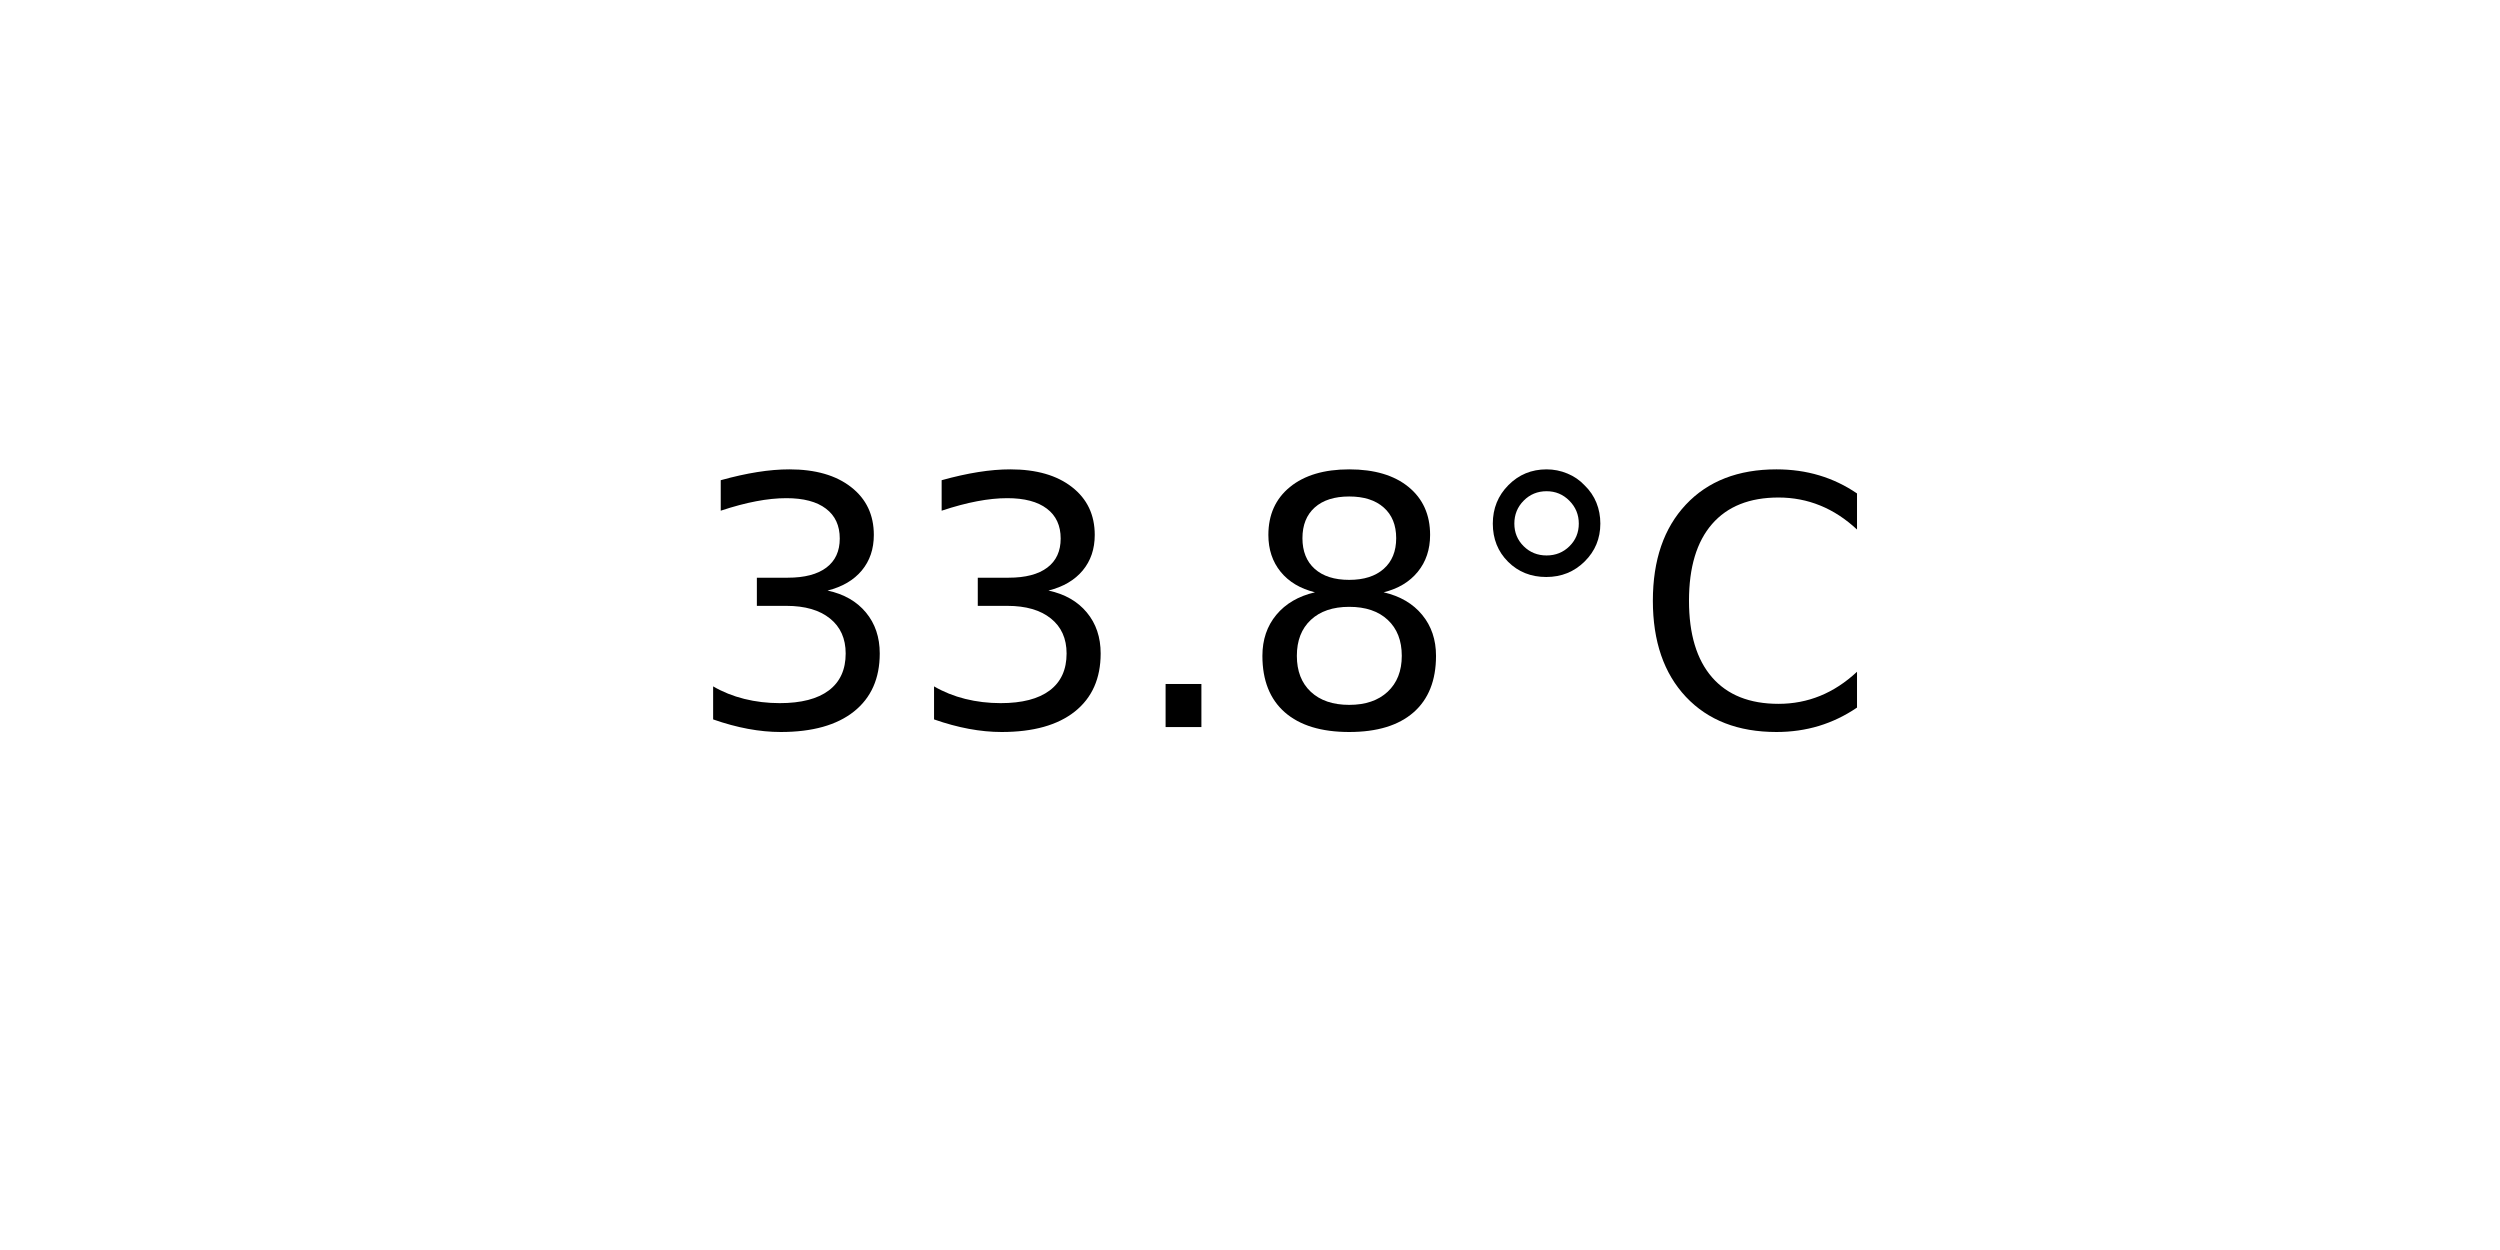
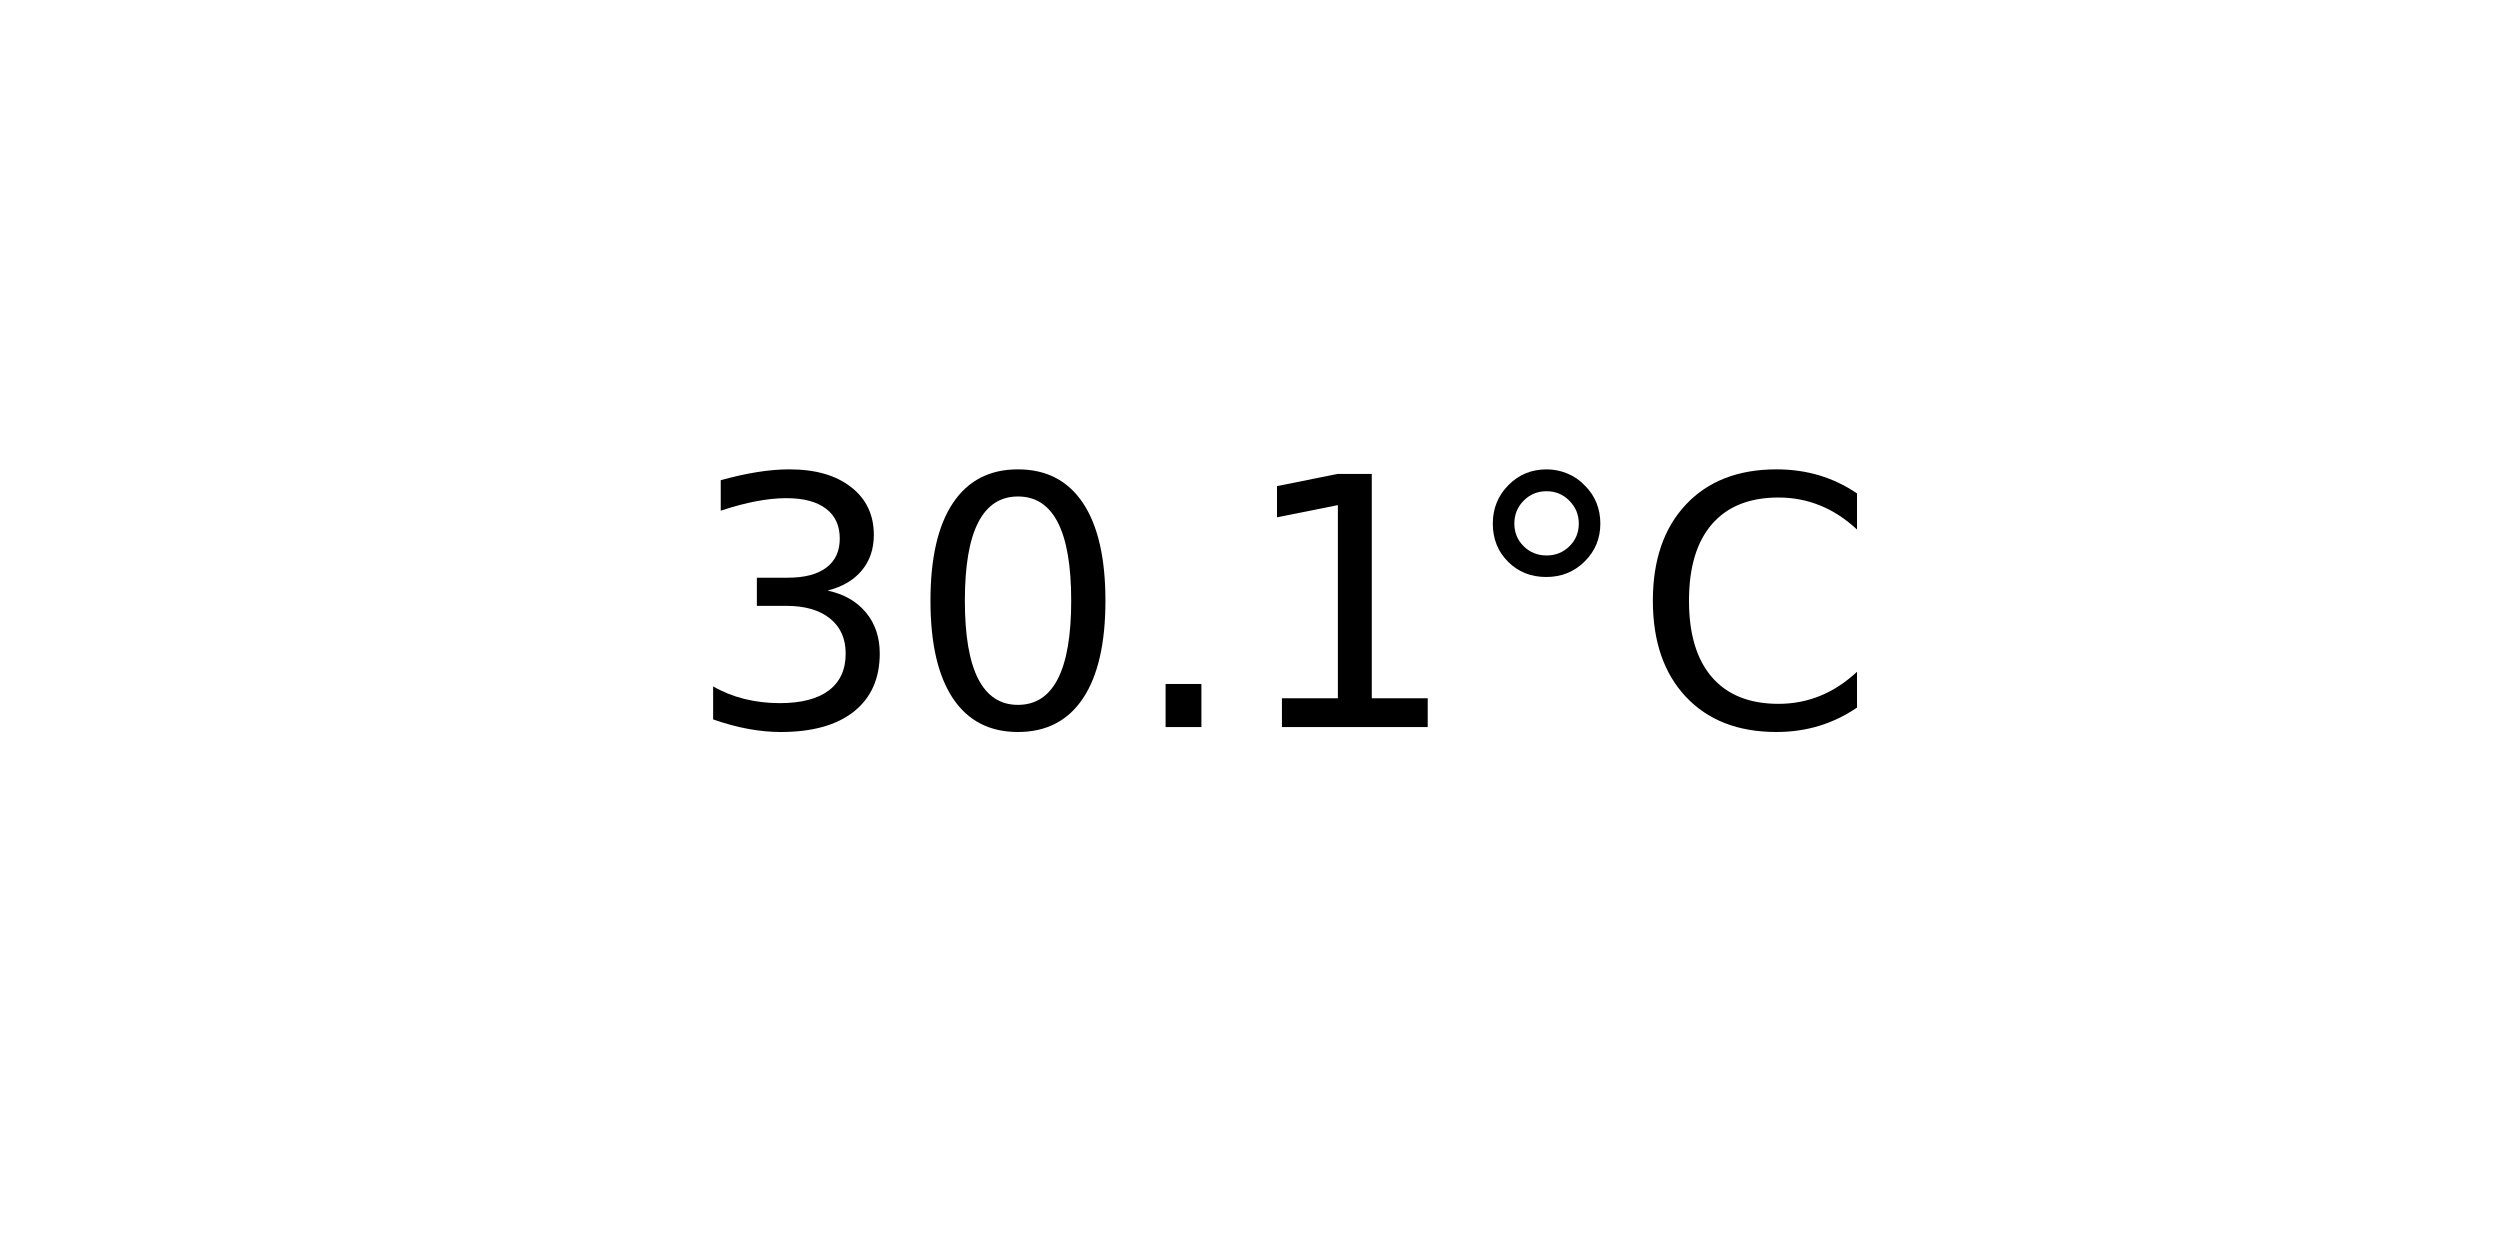
<svg xmlns="http://www.w3.org/2000/svg" xmlns:xlink="http://www.w3.org/1999/xlink" width="72pt" height="36pt" viewBox="0 0 72 36" version="1.1">
  <defs>
    <style type="text/css">*{stroke-linejoin: round; stroke-linecap: butt}</style>
  </defs>
  <g id="figure_1">
    <g id="axes_1">
      <g id="text_1">
        <g transform="translate(19.77578 20.93937) scale(0.1 -0.1)">
          <defs>
            <path id="DejaVuSans-33" d="M 2597 2516  Q 3050 2419 3304 2112  Q 3559 1806 3559 1356  Q 3559 666 3084 287  Q 2609 -91 1734 -91  Q 1441 -91 1130 -33  Q 819 25 488 141  L 488 750  Q 750 597 1062 519  Q 1375 441 1716 441  Q 2309 441 2620 675  Q 2931 909 2931 1356  Q 2931 1769 2642 2001  Q 2353 2234 1838 2234  L 1294 2234  L 1294 2753  L 1863 2753  Q 2328 2753 2575 2939  Q 2822 3125 2822 3475  Q 2822 3834 2567 4026  Q 2313 4219 1838 4219  Q 1578 4219 1281 4162  Q 984 4106 628 3988  L 628 4550  Q 988 4650 1302 4700  Q 1616 4750 1894 4750  Q 2613 4750 3031 4423  Q 3450 4097 3450 3541  Q 3450 3153 3228 2886  Q 3006 2619 2597 2516  z " transform="scale(0.015625)" />
+             <path id="DejaVuSans-30" d="M 2034 4250  Q 1547 4250 1301 3770  Q 1056 3291 1056 2328  Q 1056 1369 1301 889  Q 1547 409 2034 409  Q 2525 409 2770 889  Q 3016 1369 3016 2328  Q 3016 3291 2770 3770  Q 2525 4250 2034 4250  z M 2034 4750  Q 2819 4750 3233 4129  Q 3647 3509 3647 2328  Q 3647 1150 3233 529  Q 2819 -91 2034 -91  Q 1250 -91 836 529  Q 422 1150 422 2328  Q 422 3509 836 4129  Q 1250 4750 2034 4750  z " transform="scale(0.015625)" />
            <path id="DejaVuSans-2e" d="M 684 794  L 1344 794  L 1344 0  L 684 0  L 684 794  z " transform="scale(0.015625)" />
-             <path id="DejaVuSans-38" d="M 2034 2216  Q 1584 2216 1326 1975  Q 1069 1734 1069 1313  Q 1069 891 1326 650  Q 1584 409 2034 409  Q 2484 409 2743 651  Q 3003 894 3003 1313  Q 3003 1734 2745 1975  Q 2488 2216 2034 2216  z M 1403 2484  Q 997 2584 770 2862  Q 544 3141 544 3541  Q 544 4100 942 4425  Q 1341 4750 2034 4750  Q 2731 4750 3128 4425  Q 3525 4100 3525 3541  Q 3525 3141 3298 2862  Q 3072 2584 2669 2484  Q 3125 2378 3379 2068  Q 3634 1759 3634 1313  Q 3634 634 3220 271  Q 2806 -91 2034 -91  Q 1263 -91 848 271  Q 434 634 434 1313  Q 434 1759 690 2068  Q 947 2378 1403 2484  z M 1172 3481  Q 1172 3119 1398 2916  Q 1625 2713 2034 2713  Q 2441 2713 2670 2916  Q 2900 3119 2900 3481  Q 2900 3844 2670 4047  Q 2441 4250 2034 4250  Q 1625 4250 1398 4047  Q 1172 3844 1172 3481  z " transform="scale(0.015625)" />
+             <path id="DejaVuSans-31" d="M 794 531  L 1825 531  L 1825 4091  L 703 3866  L 703 4441  L 1819 4666  L 2450 4666  L 2450 531  L 3481 531  L 3481 0  L 794 0  L 794 531  z " transform="scale(0.015625)" />
            <path id="DejaVuSans-b0" d="M 1600 4347  Q 1350 4347 1178 4173  Q 1006 4000 1006 3750  Q 1006 3503 1178 3333  Q 1350 3163 1600 3163  Q 1850 3163 2022 3333  Q 2194 3503 2194 3750  Q 2194 3997 2020 4172  Q 1847 4347 1600 4347  z M 1600 4750  Q 1800 4750 1984 4673  Q 2169 4597 2303 4453  Q 2447 4313 2519 4134  Q 2591 3956 2591 3750  Q 2591 3338 2302 3052  Q 2013 2766 1594 2766  Q 1172 2766 890 3047  Q 609 3328 609 3750  Q 609 4169 896 4459  Q 1184 4750 1600 4750  z " transform="scale(0.015625)" />
            <path id="DejaVuSans-43" d="M 4122 4306  L 4122 3641  Q 3803 3938 3442 4084  Q 3081 4231 2675 4231  Q 1875 4231 1450 3742  Q 1025 3253 1025 2328  Q 1025 1406 1450 917  Q 1875 428 2675 428  Q 3081 428 3442 575  Q 3803 722 4122 1019  L 4122 359  Q 3791 134 3420 21  Q 3050 -91 2638 -91  Q 1578 -91 968 557  Q 359 1206 359 2328  Q 359 3453 968 4101  Q 1578 4750 2638 4750  Q 3056 4750 3426 4639  Q 3797 4528 4122 4306  z " transform="scale(0.015625)" />
          </defs>
          <use xlink:href="#DejaVuSans-33" />
-           <use xlink:href="#DejaVuSans-33" x="63.623" />
+           <use xlink:href="#DejaVuSans-30" x="63.623" />
          <use xlink:href="#DejaVuSans-2e" x="127.246" />
-           <use xlink:href="#DejaVuSans-38" x="159.033" />
+           <use xlink:href="#DejaVuSans-31" x="159.033" />
          <use xlink:href="#DejaVuSans-b0" x="222.656" />
          <use xlink:href="#DejaVuSans-43" x="272.656" />
        </g>
      </g>
    </g>
  </g>
</svg>
